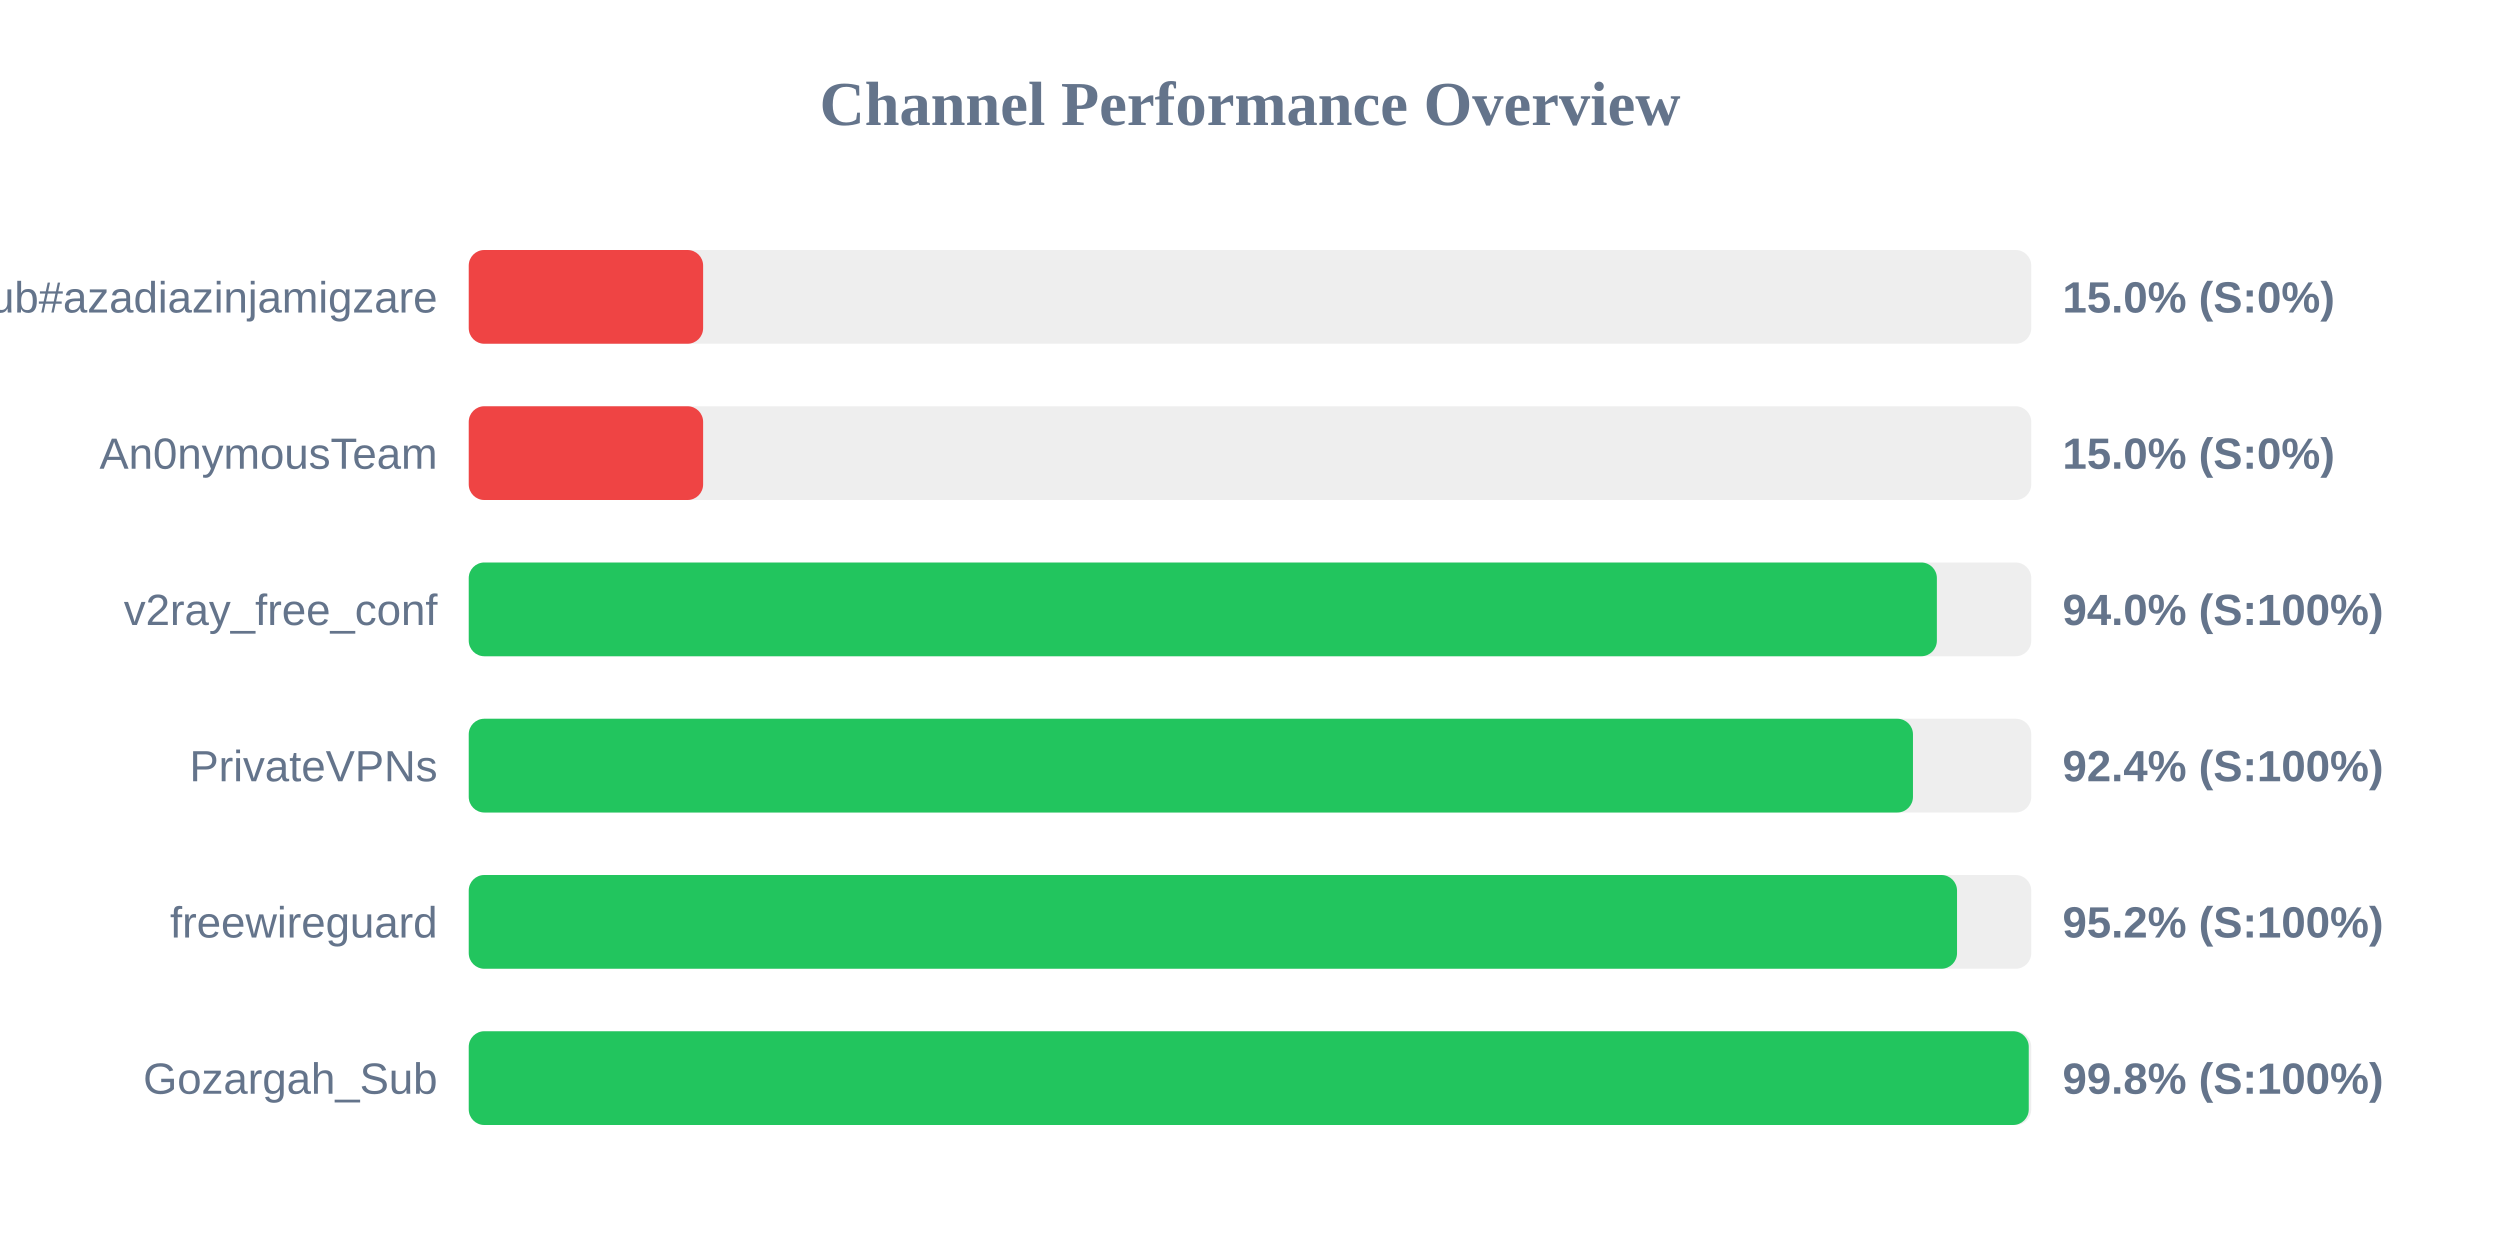
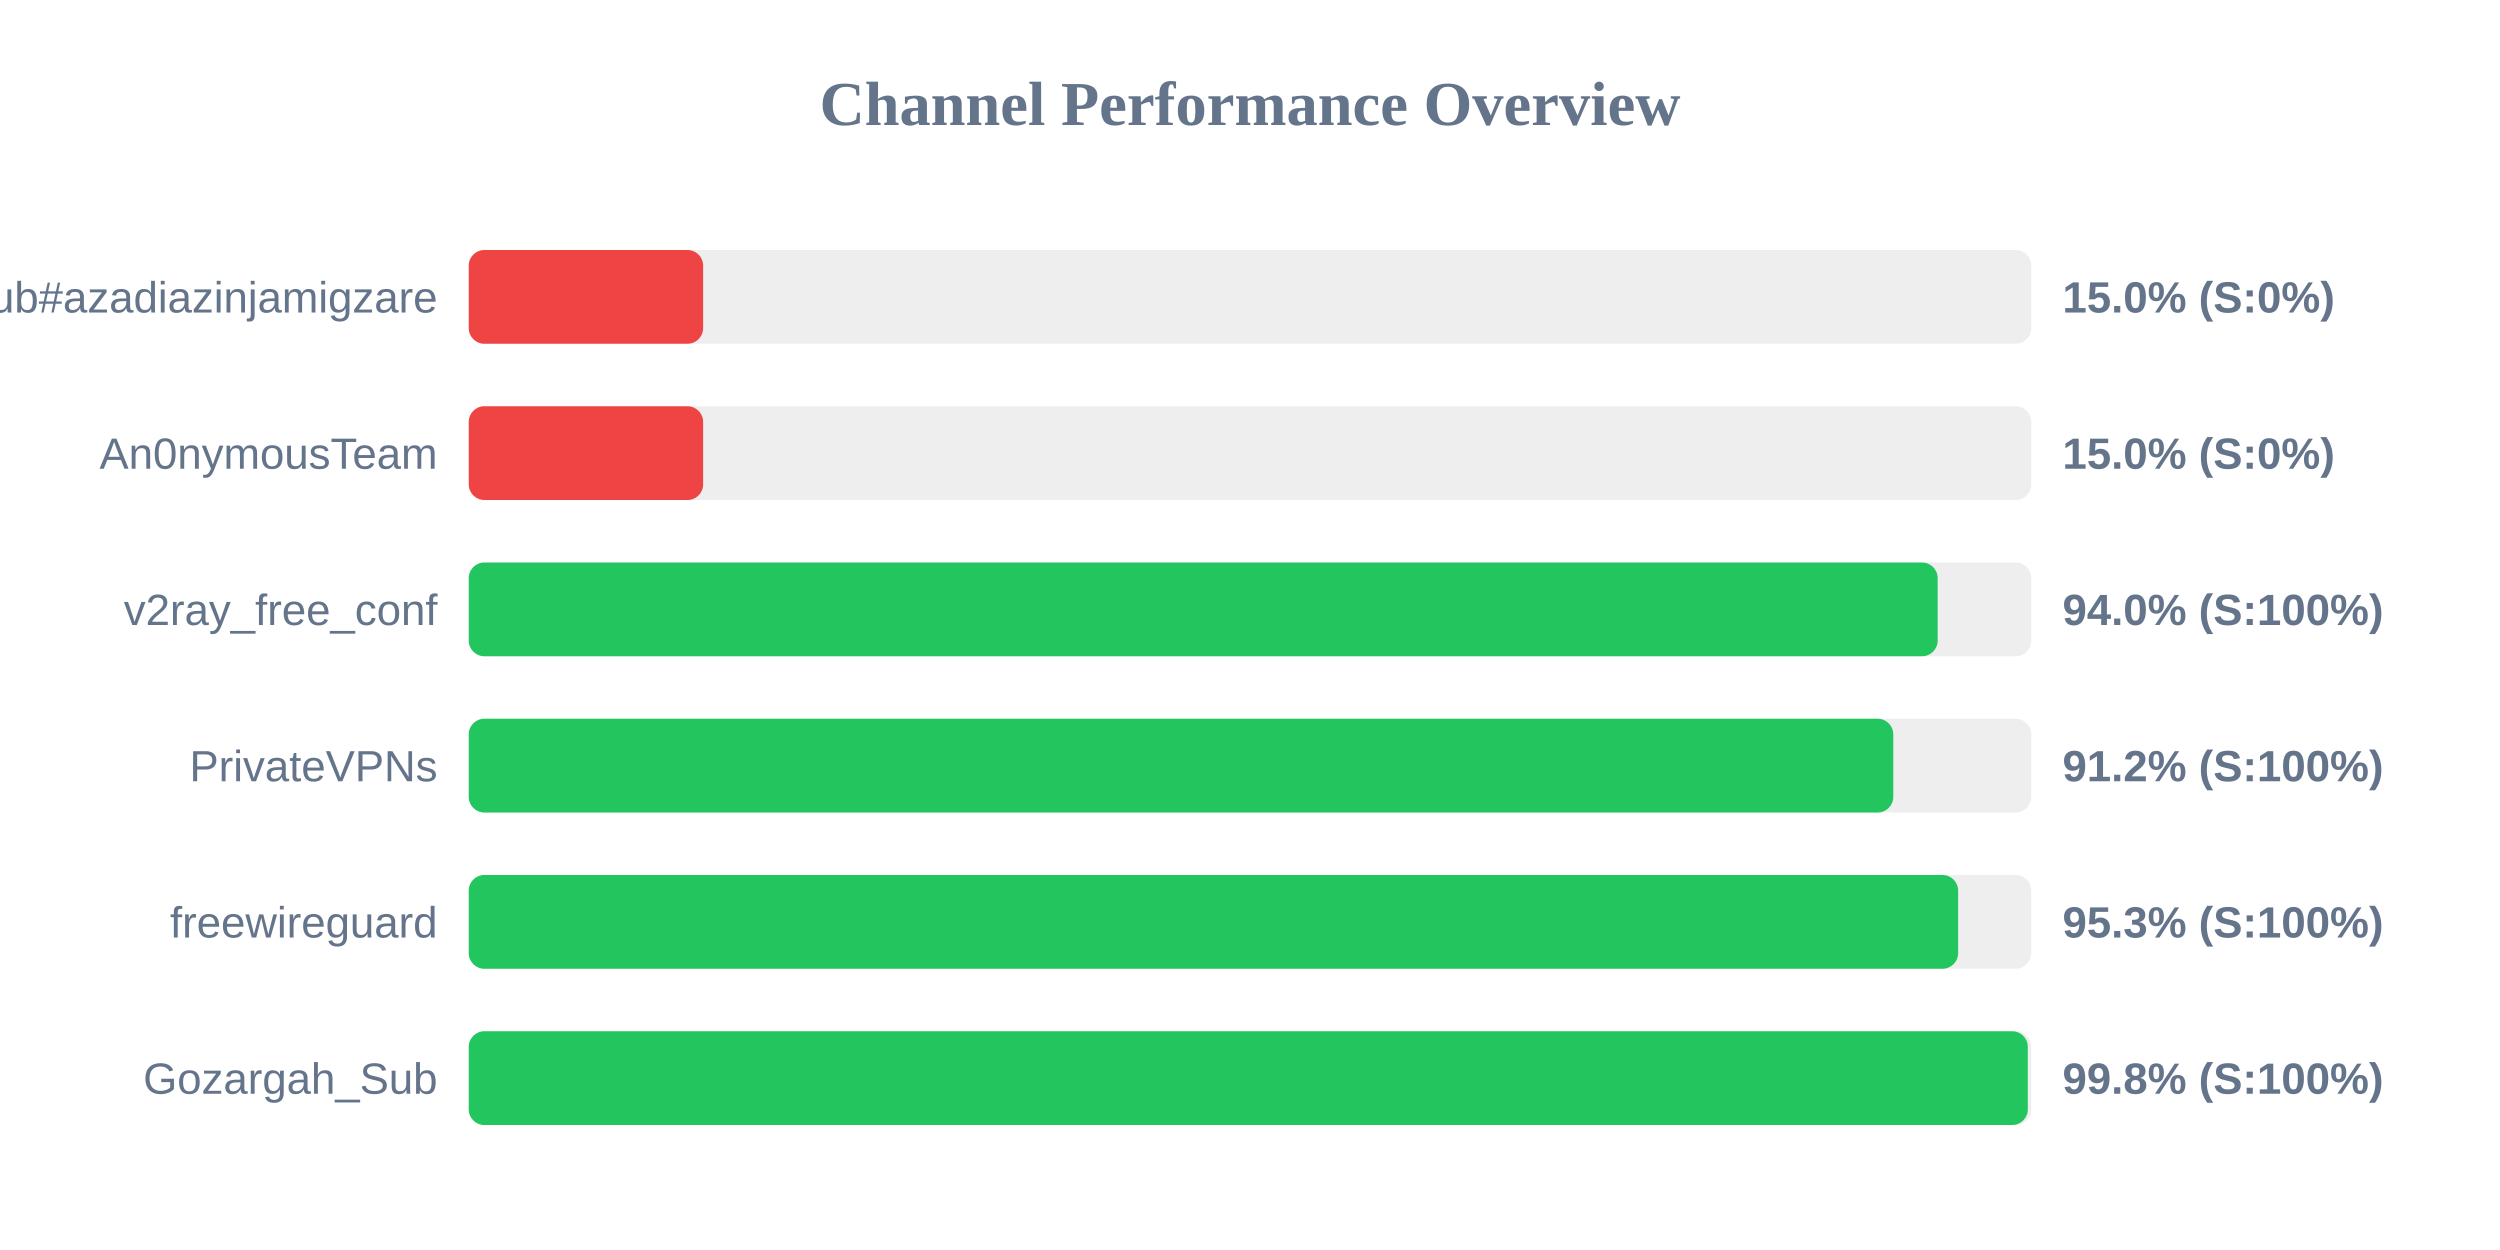
<svg xmlns="http://www.w3.org/2000/svg" width="800" height="400" version="1.1">
  <style>
        .row { font: 14px Arial; fill: #64748b; }
        .score { font: bold 14px Arial; fill: #64748b; }
    </style>
  <text x="400" y="40" text-anchor="middle" font-size="20px" font-weight="bold" fill="#64748b">Channel Performance Overview</text>
  <rect x="150" y="80" width="500" height="30" fill="#eee" rx="5" />
  <rect x="150" y="80" width="75.0" height="30" fill="#ef4444" rx="5" />
  <text x="140" y="100" text-anchor="end" class="row">Sub#azadiazinjamigzare</text>
  <text x="660" y="100" text-anchor="start" class="score">15.0% (S:0%)</text>
  <rect x="150" y="130" width="500" height="30" fill="#eee" rx="5" />
  <rect x="150" y="130" width="75.0" height="30" fill="#ef4444" rx="5" />
  <text x="140" y="150" text-anchor="end" class="row">An0nymousTeam</text>
  <text x="660" y="150" text-anchor="start" class="score">15.0% (S:0%)</text>
  <rect x="150" y="180" width="500" height="30" fill="#eee" rx="5" />
-   <rect x="150" y="180" width="469.8" height="30" fill="#22c55e" rx="5" />
+   <rect x="150" y="180" width="470.05" height="30" fill="#22c55e" rx="5" />
  <text x="140" y="200" text-anchor="end" class="row">v2ray_free_conf</text>
  <text x="660" y="200" text-anchor="start" class="score">94.0% (S:100%)</text>
  <rect x="150" y="230" width="500" height="30" fill="#eee" rx="5" />
-   <rect x="150" y="230" width="462.15" height="30" fill="#22c55e" rx="5" />
+   <rect x="150" y="230" width="455.85" height="30" fill="#22c55e" rx="5" />
  <text x="140" y="250" text-anchor="end" class="row">PrivateVPNs</text>
-   <text x="660" y="250" text-anchor="start" class="score">92.4% (S:100%)</text>
+   <text x="660" y="250" text-anchor="start" class="score">91.2% (S:100%)</text>
  <rect x="150" y="280" width="500" height="30" fill="#eee" rx="5" />
-   <rect x="150" y="280" width="476.25" height="30" fill="#22c55e" rx="5" />
+   <rect x="150" y="280" width="476.6" height="30" fill="#22c55e" rx="5" />
  <text x="140" y="300" text-anchor="end" class="row">freewireguard</text>
-   <text x="660" y="300" text-anchor="start" class="score">95.2% (S:100%)</text>
+   <text x="660" y="300" text-anchor="start" class="score">95.3% (S:100%)</text>
  <rect x="150" y="330" width="500" height="30" fill="#eee" rx="5" />
-   <rect x="150" y="330" width="499.2" height="30" fill="#22c55e" rx="5" />
+   <rect x="150" y="330" width="498.9" height="30" fill="#22c55e" rx="5" />
  <text x="140" y="350" text-anchor="end" class="row">Gozargah_Sub</text>
  <text x="660" y="350" text-anchor="start" class="score">99.8% (S:100%)</text>
</svg>
